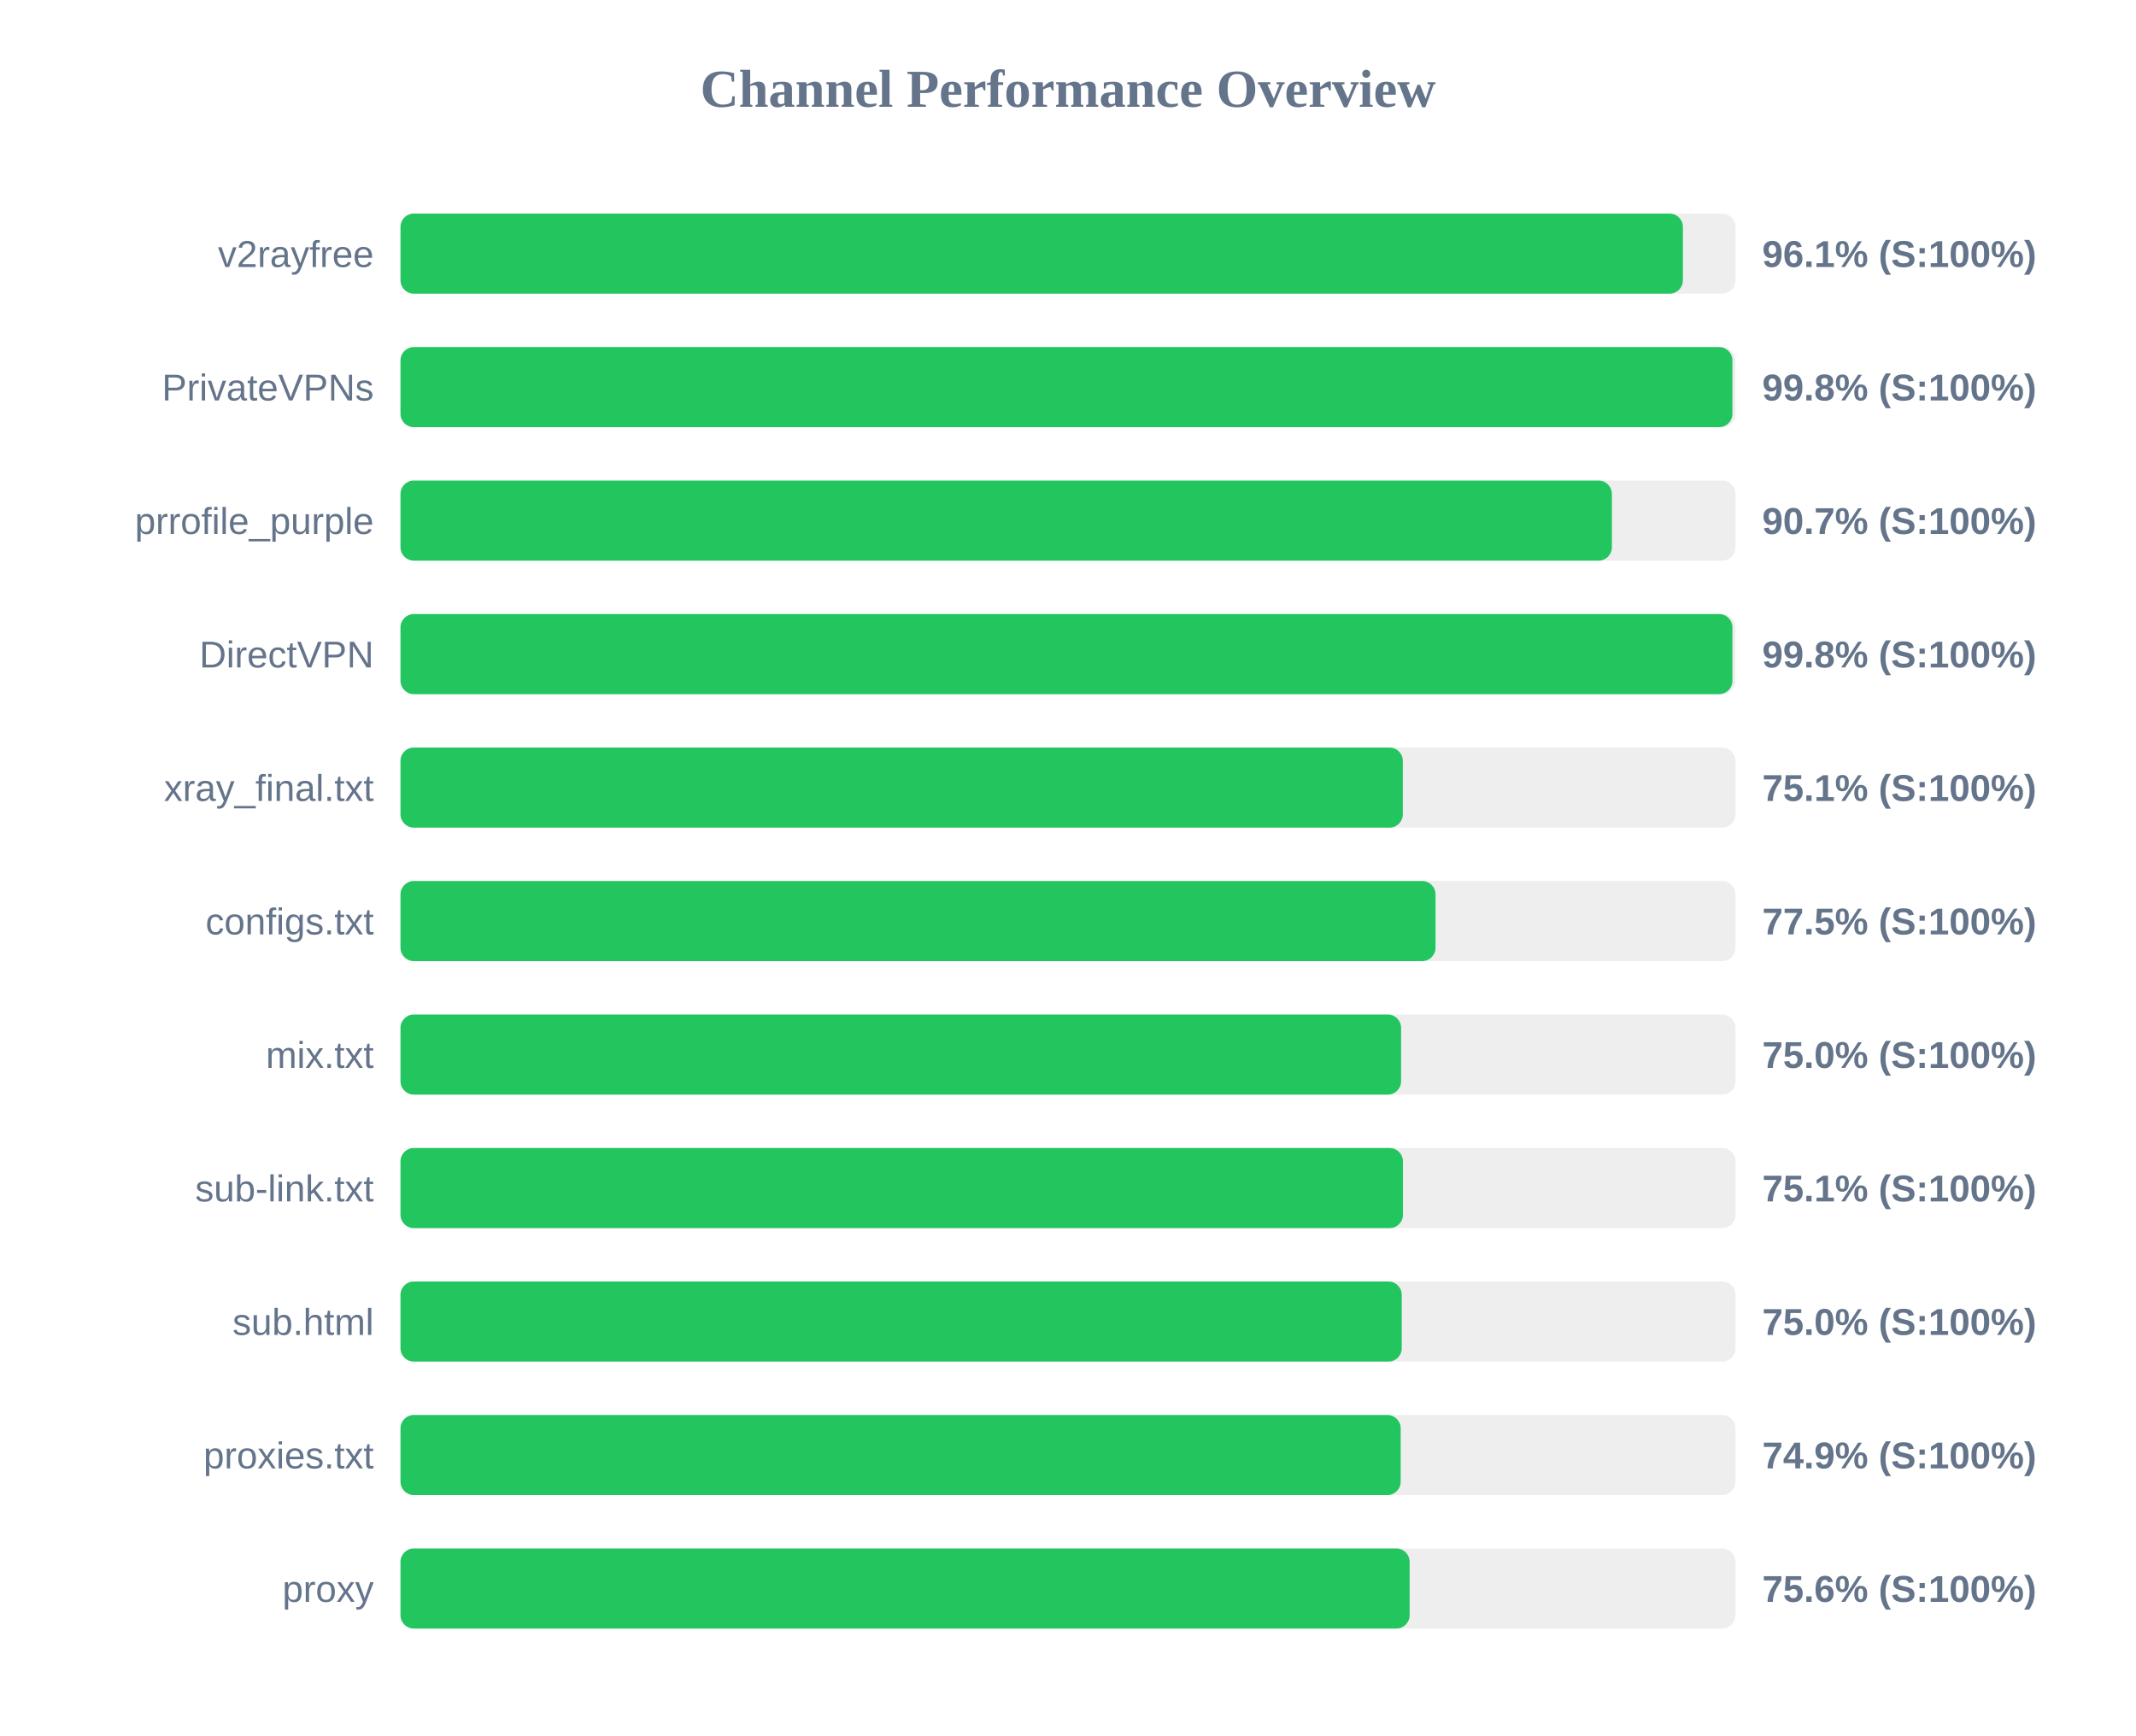
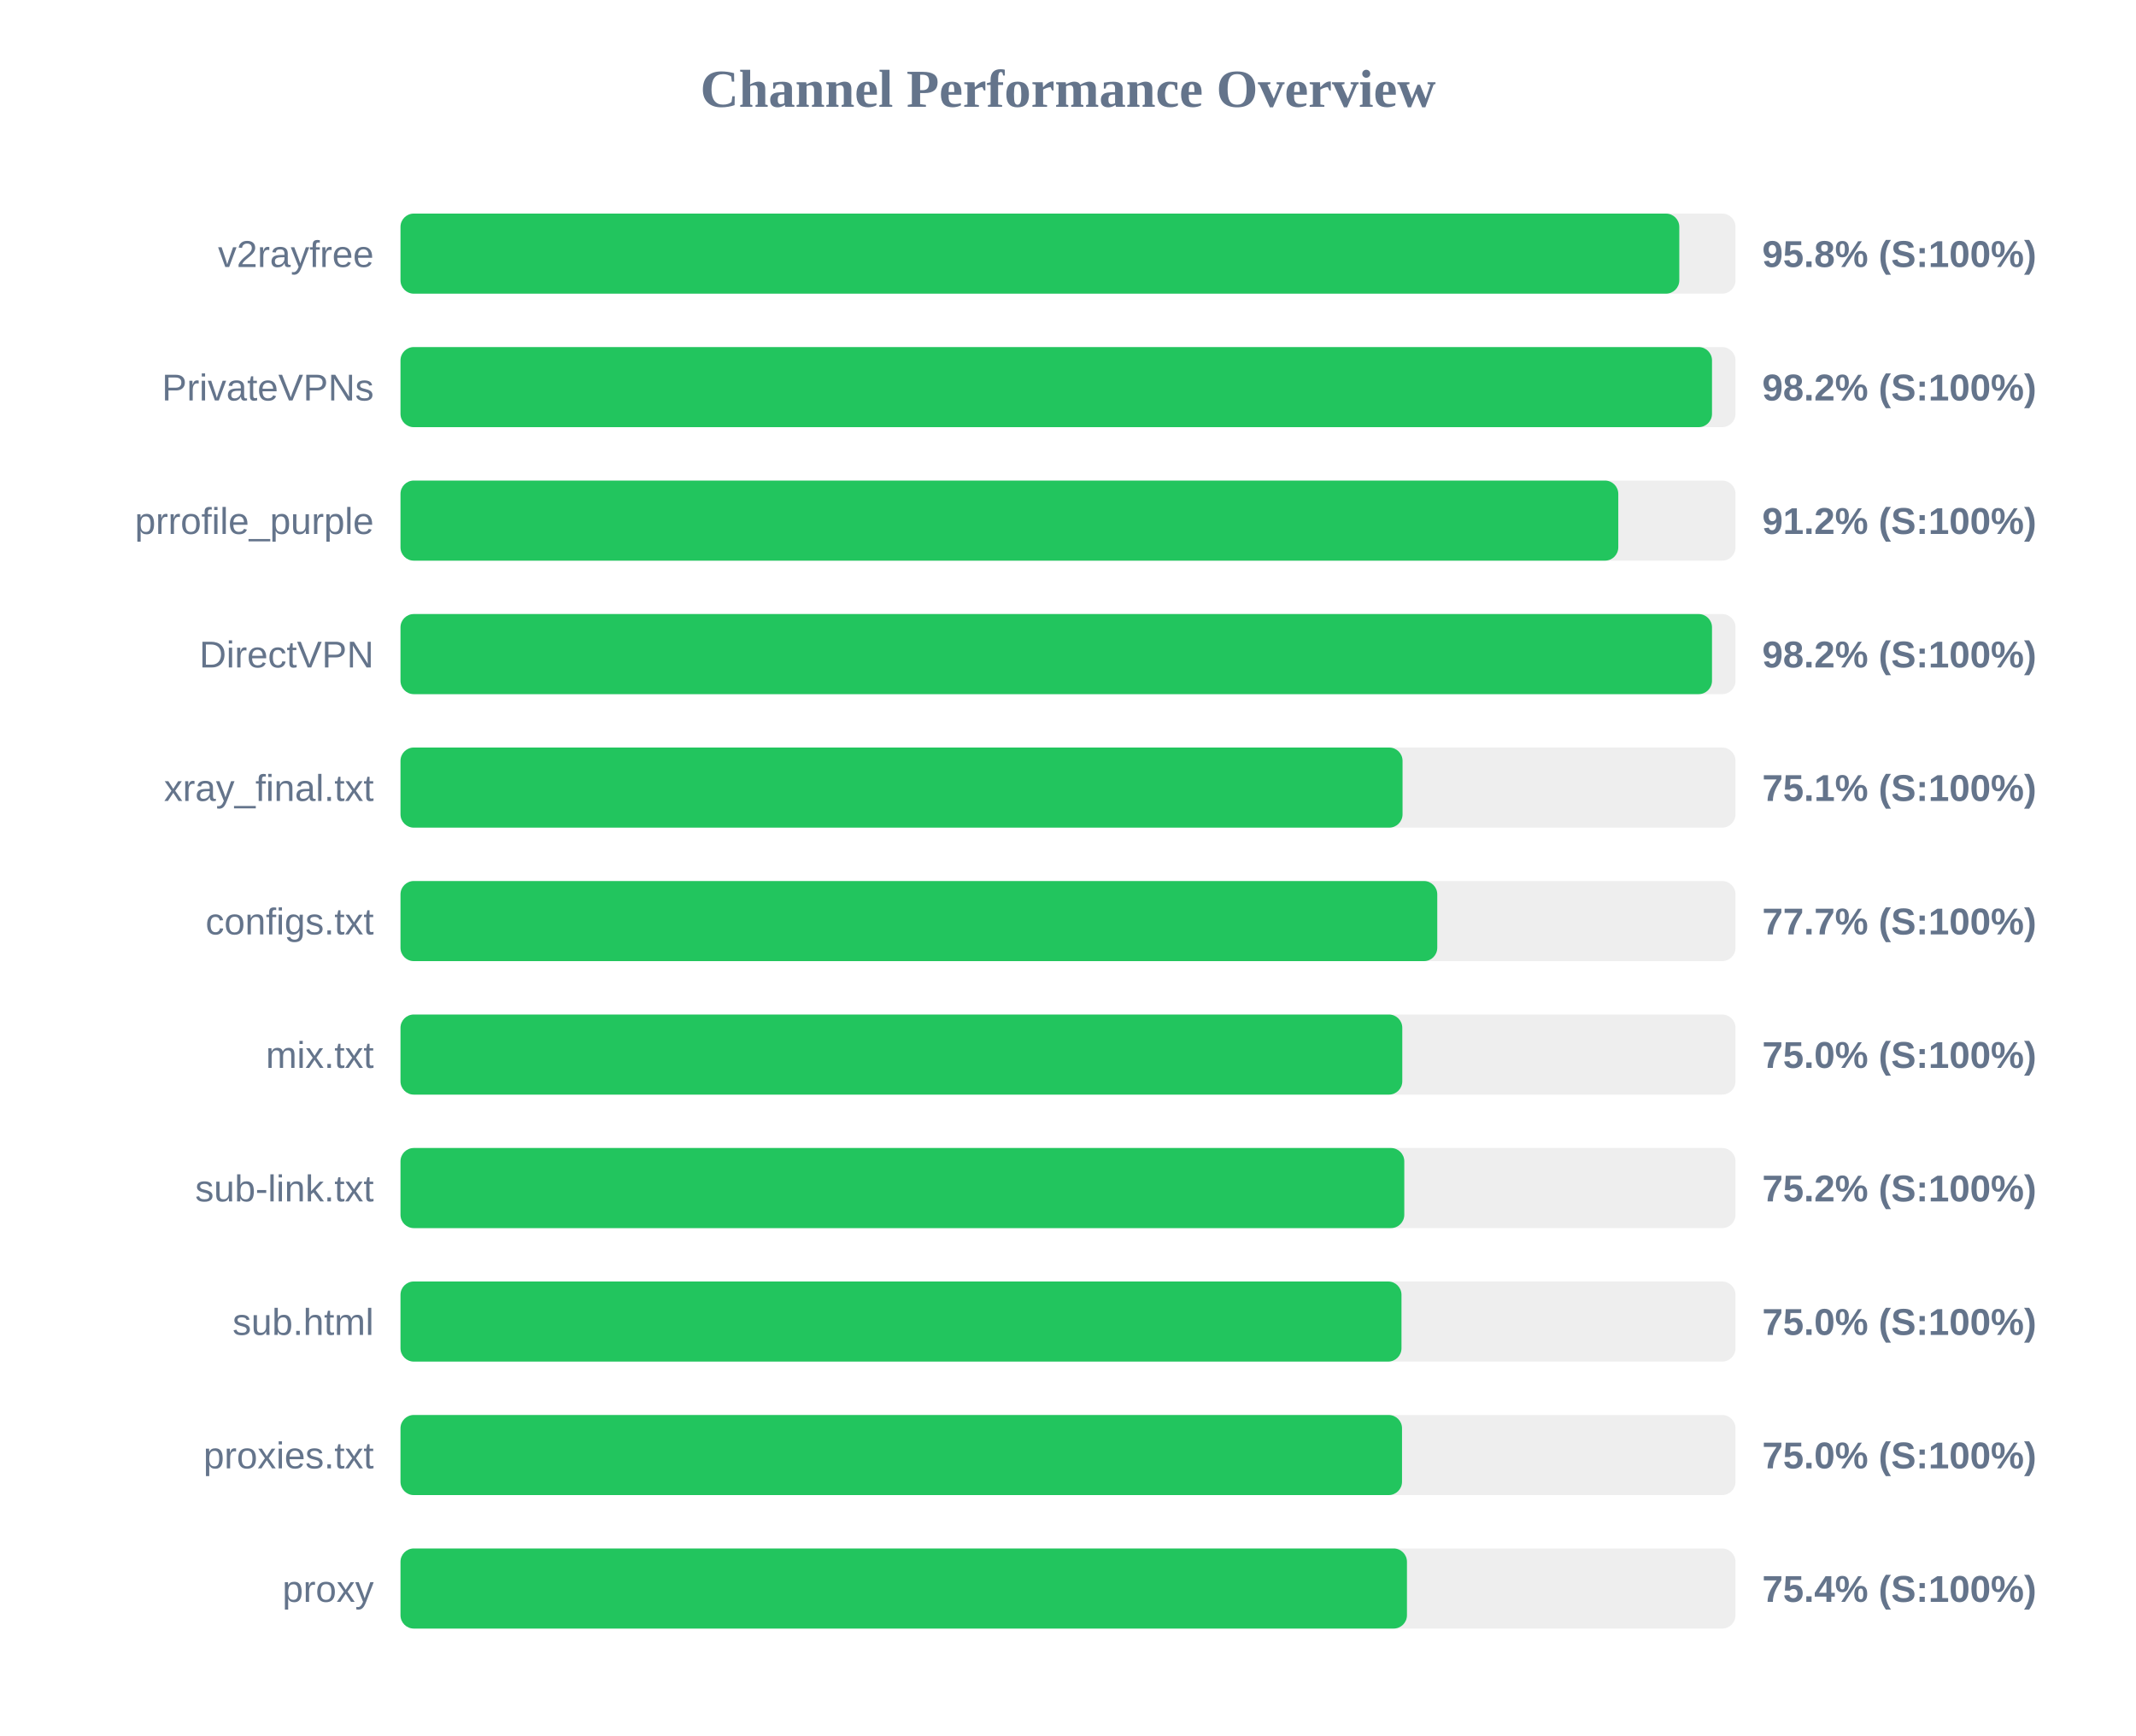
<svg xmlns="http://www.w3.org/2000/svg" width="800" height="650" version="1.1">
  <style>
        .row { font: 14px Arial; fill: #64748b; }
        .score { font: bold 14px Arial; fill: #64748b; }
    </style>
  <text x="400" y="40" text-anchor="middle" font-size="20px" font-weight="bold" fill="#64748b">Channel Performance Overview</text>
  <rect x="150" y="80" width="500" height="30" fill="#eee" rx="5" />
-   <rect x="150" y="80" width="480.3" height="30" fill="#22c55e" rx="5" />
+   <rect x="150" y="80" width="478.95" height="30" fill="#22c55e" rx="5" />
  <text x="140" y="100" text-anchor="end" class="row">v2rayfree</text>
-   <text x="660" y="100" text-anchor="start" class="score">96.1% (S:100%)</text>
+   <text x="660" y="100" text-anchor="start" class="score">95.8% (S:100%)</text>
  <rect x="150" y="130" width="500" height="30" fill="#eee" rx="5" />
-   <rect x="150" y="130" width="498.85" height="30" fill="#22c55e" rx="5" />
+   <rect x="150" y="130" width="491.2" height="30" fill="#22c55e" rx="5" />
  <text x="140" y="150" text-anchor="end" class="row">PrivateVPNs</text>
-   <text x="660" y="150" text-anchor="start" class="score">99.8% (S:100%)</text>
+   <text x="660" y="150" text-anchor="start" class="score">98.2% (S:100%)</text>
  <rect x="150" y="180" width="500" height="30" fill="#eee" rx="5" />
-   <rect x="150" y="180" width="453.7" height="30" fill="#22c55e" rx="5" />
+   <rect x="150" y="180" width="456.1" height="30" fill="#22c55e" rx="5" />
  <text x="140" y="200" text-anchor="end" class="row">prrofile_purple</text>
-   <text x="660" y="200" text-anchor="start" class="score">90.7% (S:100%)</text>
+   <text x="660" y="200" text-anchor="start" class="score">91.2% (S:100%)</text>
  <rect x="150" y="230" width="500" height="30" fill="#eee" rx="5" />
-   <rect x="150" y="230" width="498.85" height="30" fill="#22c55e" rx="5" />
+   <rect x="150" y="230" width="491.2" height="30" fill="#22c55e" rx="5" />
  <text x="140" y="250" text-anchor="end" class="row">DirectVPN</text>
-   <text x="660" y="250" text-anchor="start" class="score">99.8% (S:100%)</text>
+   <text x="660" y="250" text-anchor="start" class="score">98.2% (S:100%)</text>
  <rect x="150" y="280" width="500" height="30" fill="#eee" rx="5" />
-   <rect x="150" y="280" width="375.4" height="30" fill="#22c55e" rx="5" />
+   <rect x="150" y="280" width="375.3" height="30" fill="#22c55e" rx="5" />
  <text x="140" y="300" text-anchor="end" class="row">xray_final.txt</text>
  <text x="660" y="300" text-anchor="start" class="score">75.1% (S:100%)</text>
  <rect x="150" y="330" width="500" height="30" fill="#eee" rx="5" />
-   <rect x="150" y="330" width="387.65" height="30" fill="#22c55e" rx="5" />
+   <rect x="150" y="330" width="388.3" height="30" fill="#22c55e" rx="5" />
  <text x="140" y="350" text-anchor="end" class="row">configs.txt</text>
-   <text x="660" y="350" text-anchor="start" class="score">77.5% (S:100%)</text>
+   <text x="660" y="350" text-anchor="start" class="score">77.7% (S:100%)</text>
  <rect x="150" y="380" width="500" height="30" fill="#eee" rx="5" />
-   <rect x="150" y="380" width="374.75" height="30" fill="#22c55e" rx="5" />
+   <rect x="150" y="380" width="375.2" height="30" fill="#22c55e" rx="5" />
  <text x="140" y="400" text-anchor="end" class="row">mix.txt</text>
  <text x="660" y="400" text-anchor="start" class="score">75.0% (S:100%)</text>
  <rect x="150" y="430" width="500" height="30" fill="#eee" rx="5" />
-   <rect x="150" y="430" width="375.45" height="30" fill="#22c55e" rx="5" />
+   <rect x="150" y="430" width="375.95" height="30" fill="#22c55e" rx="5" />
  <text x="140" y="450" text-anchor="end" class="row">sub-link.txt</text>
-   <text x="660" y="450" text-anchor="start" class="score">75.1% (S:100%)</text>
+   <text x="660" y="450" text-anchor="start" class="score">75.2% (S:100%)</text>
  <rect x="150" y="480" width="500" height="30" fill="#eee" rx="5" />
-   <rect x="150" y="480" width="375.0" height="30" fill="#22c55e" rx="5" />
+   <rect x="150" y="480" width="374.9" height="30" fill="#22c55e" rx="5" />
  <text x="140" y="500" text-anchor="end" class="row">sub.html</text>
  <text x="660" y="500" text-anchor="start" class="score">75.0% (S:100%)</text>
  <rect x="150" y="530" width="500" height="30" fill="#eee" rx="5" />
-   <rect x="150" y="530" width="374.6" height="30" fill="#22c55e" rx="5" />
+   <rect x="150" y="530" width="375.1" height="30" fill="#22c55e" rx="5" />
  <text x="140" y="550" text-anchor="end" class="row">proxies.txt</text>
-   <text x="660" y="550" text-anchor="start" class="score">74.9% (S:100%)</text>
+   <text x="660" y="550" text-anchor="start" class="score">75.0% (S:100%)</text>
  <rect x="150" y="580" width="500" height="30" fill="#eee" rx="5" />
-   <rect x="150" y="580" width="377.95" height="30" fill="#22c55e" rx="5" />
+   <rect x="150" y="580" width="376.95" height="30" fill="#22c55e" rx="5" />
  <text x="140" y="600" text-anchor="end" class="row">proxy</text>
-   <text x="660" y="600" text-anchor="start" class="score">75.6% (S:100%)</text>
+   <text x="660" y="600" text-anchor="start" class="score">75.4% (S:100%)</text>
</svg>
